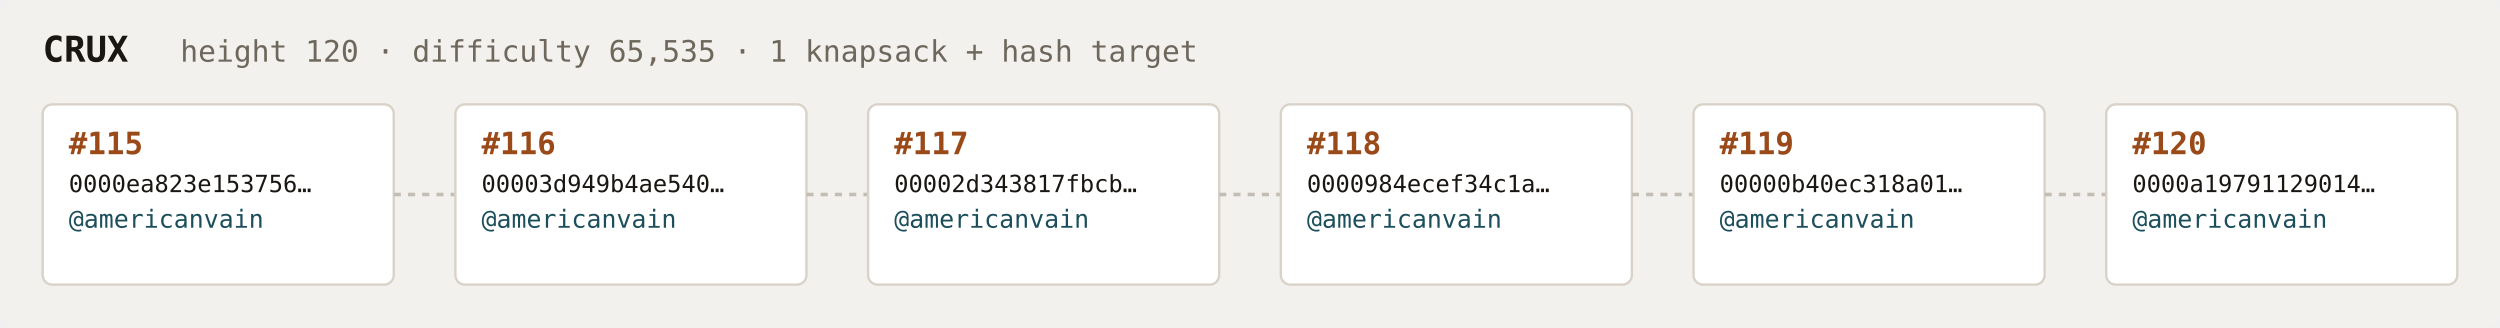
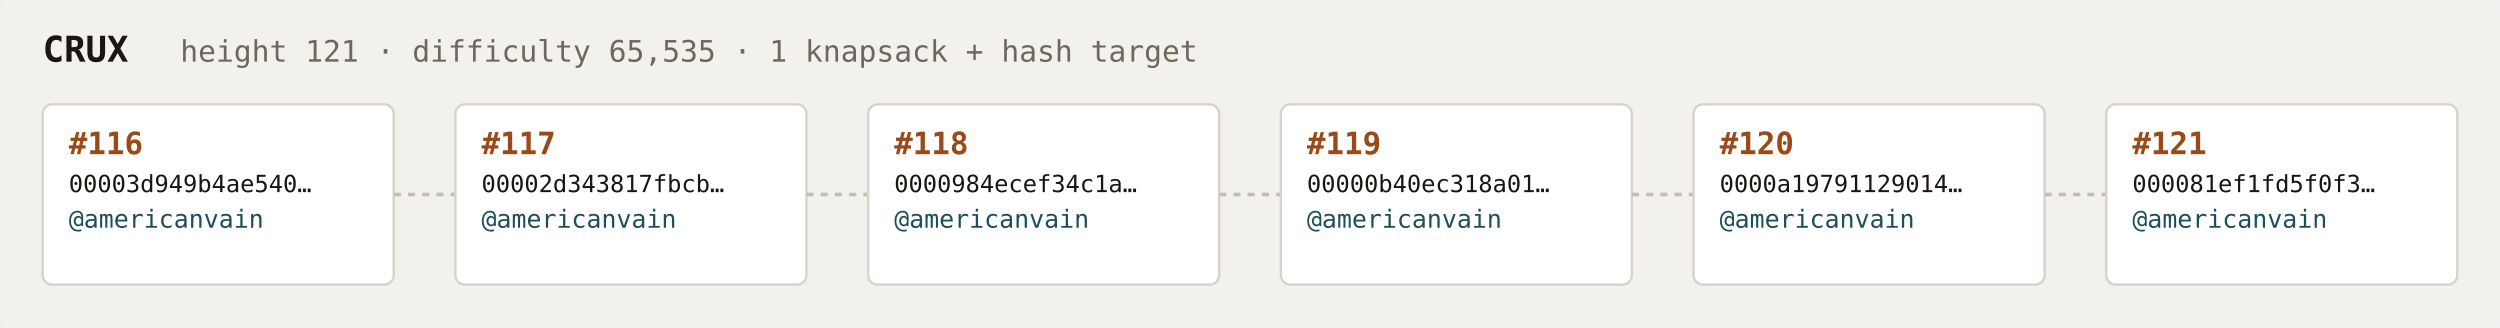
<svg xmlns="http://www.w3.org/2000/svg" width="1054" height="138" viewBox="0 0 1054 138" font-family="ui-monospace,SFMono-Regular,Menlo,monospace">
  <rect fill="#f3f1ee" width="1054" height="138" rx="6" />
  <text x="18" y="26" fill="#1a1612" font-size="15" font-weight="700">CRUX</text>
-   <text x="76" y="26" fill="#6e675c" font-size="12.5">height 120 · difficulty 65,535 · 1 knapsack + hash target</text>
+   <text x="76" y="26" fill="#6e675c" font-size="12.5">height 121 · difficulty 65,535 · 1 knapsack + hash target</text>
  <rect x="18" y="44" width="148" height="76" rx="4" fill="#ffffff" stroke="#d8d2c8" stroke-width="1" />
-   <text x="29" y="65" fill="#9a4a18" font-size="13" font-weight="700">#115</text>
-   <text x="29" y="81" fill="#1a1612" font-size="10">0000ea823e153756…</text>
+   <text x="29" y="65" fill="#9a4a18" font-size="13" font-weight="700">#116</text>
+   <text x="29" y="81" fill="#1a1612" font-size="10">00003d949b4ae540…</text>
  <text x="29" y="96" fill="#1c4f5b" font-size="10.5">@americanvain</text>
  <text x="29" y="110" fill="#6e675c" font-size="9" />
  <line x1="166" y1="82.0" x2="192" y2="82.0" stroke="#c4bdb3" stroke-width="1.5" stroke-dasharray="3 3" />
  <rect x="192" y="44" width="148" height="76" rx="4" fill="#ffffff" stroke="#d8d2c8" stroke-width="1" />
-   <text x="203" y="65" fill="#9a4a18" font-size="13" font-weight="700">#116</text>
-   <text x="203" y="81" fill="#1a1612" font-size="10">00003d949b4ae540…</text>
+   <text x="203" y="65" fill="#9a4a18" font-size="13" font-weight="700">#117</text>
+   <text x="203" y="81" fill="#1a1612" font-size="10">00002d343817fbcb…</text>
  <text x="203" y="96" fill="#1c4f5b" font-size="10.5">@americanvain</text>
  <text x="203" y="110" fill="#6e675c" font-size="9" />
  <line x1="340" y1="82.0" x2="366" y2="82.0" stroke="#c4bdb3" stroke-width="1.5" stroke-dasharray="3 3" />
  <rect x="366" y="44" width="148" height="76" rx="4" fill="#ffffff" stroke="#d8d2c8" stroke-width="1" />
-   <text x="377" y="65" fill="#9a4a18" font-size="13" font-weight="700">#117</text>
-   <text x="377" y="81" fill="#1a1612" font-size="10">00002d343817fbcb…</text>
+   <text x="377" y="65" fill="#9a4a18" font-size="13" font-weight="700">#118</text>
+   <text x="377" y="81" fill="#1a1612" font-size="10">0000984ecef34c1a…</text>
  <text x="377" y="96" fill="#1c4f5b" font-size="10.5">@americanvain</text>
  <text x="377" y="110" fill="#6e675c" font-size="9" />
  <line x1="514" y1="82.0" x2="540" y2="82.0" stroke="#c4bdb3" stroke-width="1.5" stroke-dasharray="3 3" />
  <rect x="540" y="44" width="148" height="76" rx="4" fill="#ffffff" stroke="#d8d2c8" stroke-width="1" />
-   <text x="551" y="65" fill="#9a4a18" font-size="13" font-weight="700">#118</text>
-   <text x="551" y="81" fill="#1a1612" font-size="10">0000984ecef34c1a…</text>
+   <text x="551" y="65" fill="#9a4a18" font-size="13" font-weight="700">#119</text>
+   <text x="551" y="81" fill="#1a1612" font-size="10">00000b40ec318a01…</text>
  <text x="551" y="96" fill="#1c4f5b" font-size="10.5">@americanvain</text>
  <text x="551" y="110" fill="#6e675c" font-size="9" />
  <line x1="688" y1="82.0" x2="714" y2="82.0" stroke="#c4bdb3" stroke-width="1.5" stroke-dasharray="3 3" />
  <rect x="714" y="44" width="148" height="76" rx="4" fill="#ffffff" stroke="#d8d2c8" stroke-width="1" />
-   <text x="725" y="65" fill="#9a4a18" font-size="13" font-weight="700">#119</text>
-   <text x="725" y="81" fill="#1a1612" font-size="10">00000b40ec318a01…</text>
+   <text x="725" y="65" fill="#9a4a18" font-size="13" font-weight="700">#120</text>
+   <text x="725" y="81" fill="#1a1612" font-size="10">0000a19791129014…</text>
  <text x="725" y="96" fill="#1c4f5b" font-size="10.5">@americanvain</text>
  <text x="725" y="110" fill="#6e675c" font-size="9" />
  <line x1="862" y1="82.0" x2="888" y2="82.0" stroke="#c4bdb3" stroke-width="1.5" stroke-dasharray="3 3" />
  <rect x="888" y="44" width="148" height="76" rx="4" fill="#ffffff" stroke="#d8d2c8" stroke-width="1" />
-   <text x="899" y="65" fill="#9a4a18" font-size="13" font-weight="700">#120</text>
-   <text x="899" y="81" fill="#1a1612" font-size="10">0000a19791129014…</text>
+   <text x="899" y="65" fill="#9a4a18" font-size="13" font-weight="700">#121</text>
+   <text x="899" y="81" fill="#1a1612" font-size="10">000081ef1fd5f0f3…</text>
  <text x="899" y="96" fill="#1c4f5b" font-size="10.5">@americanvain</text>
  <text x="899" y="110" fill="#6e675c" font-size="9" />
</svg>
